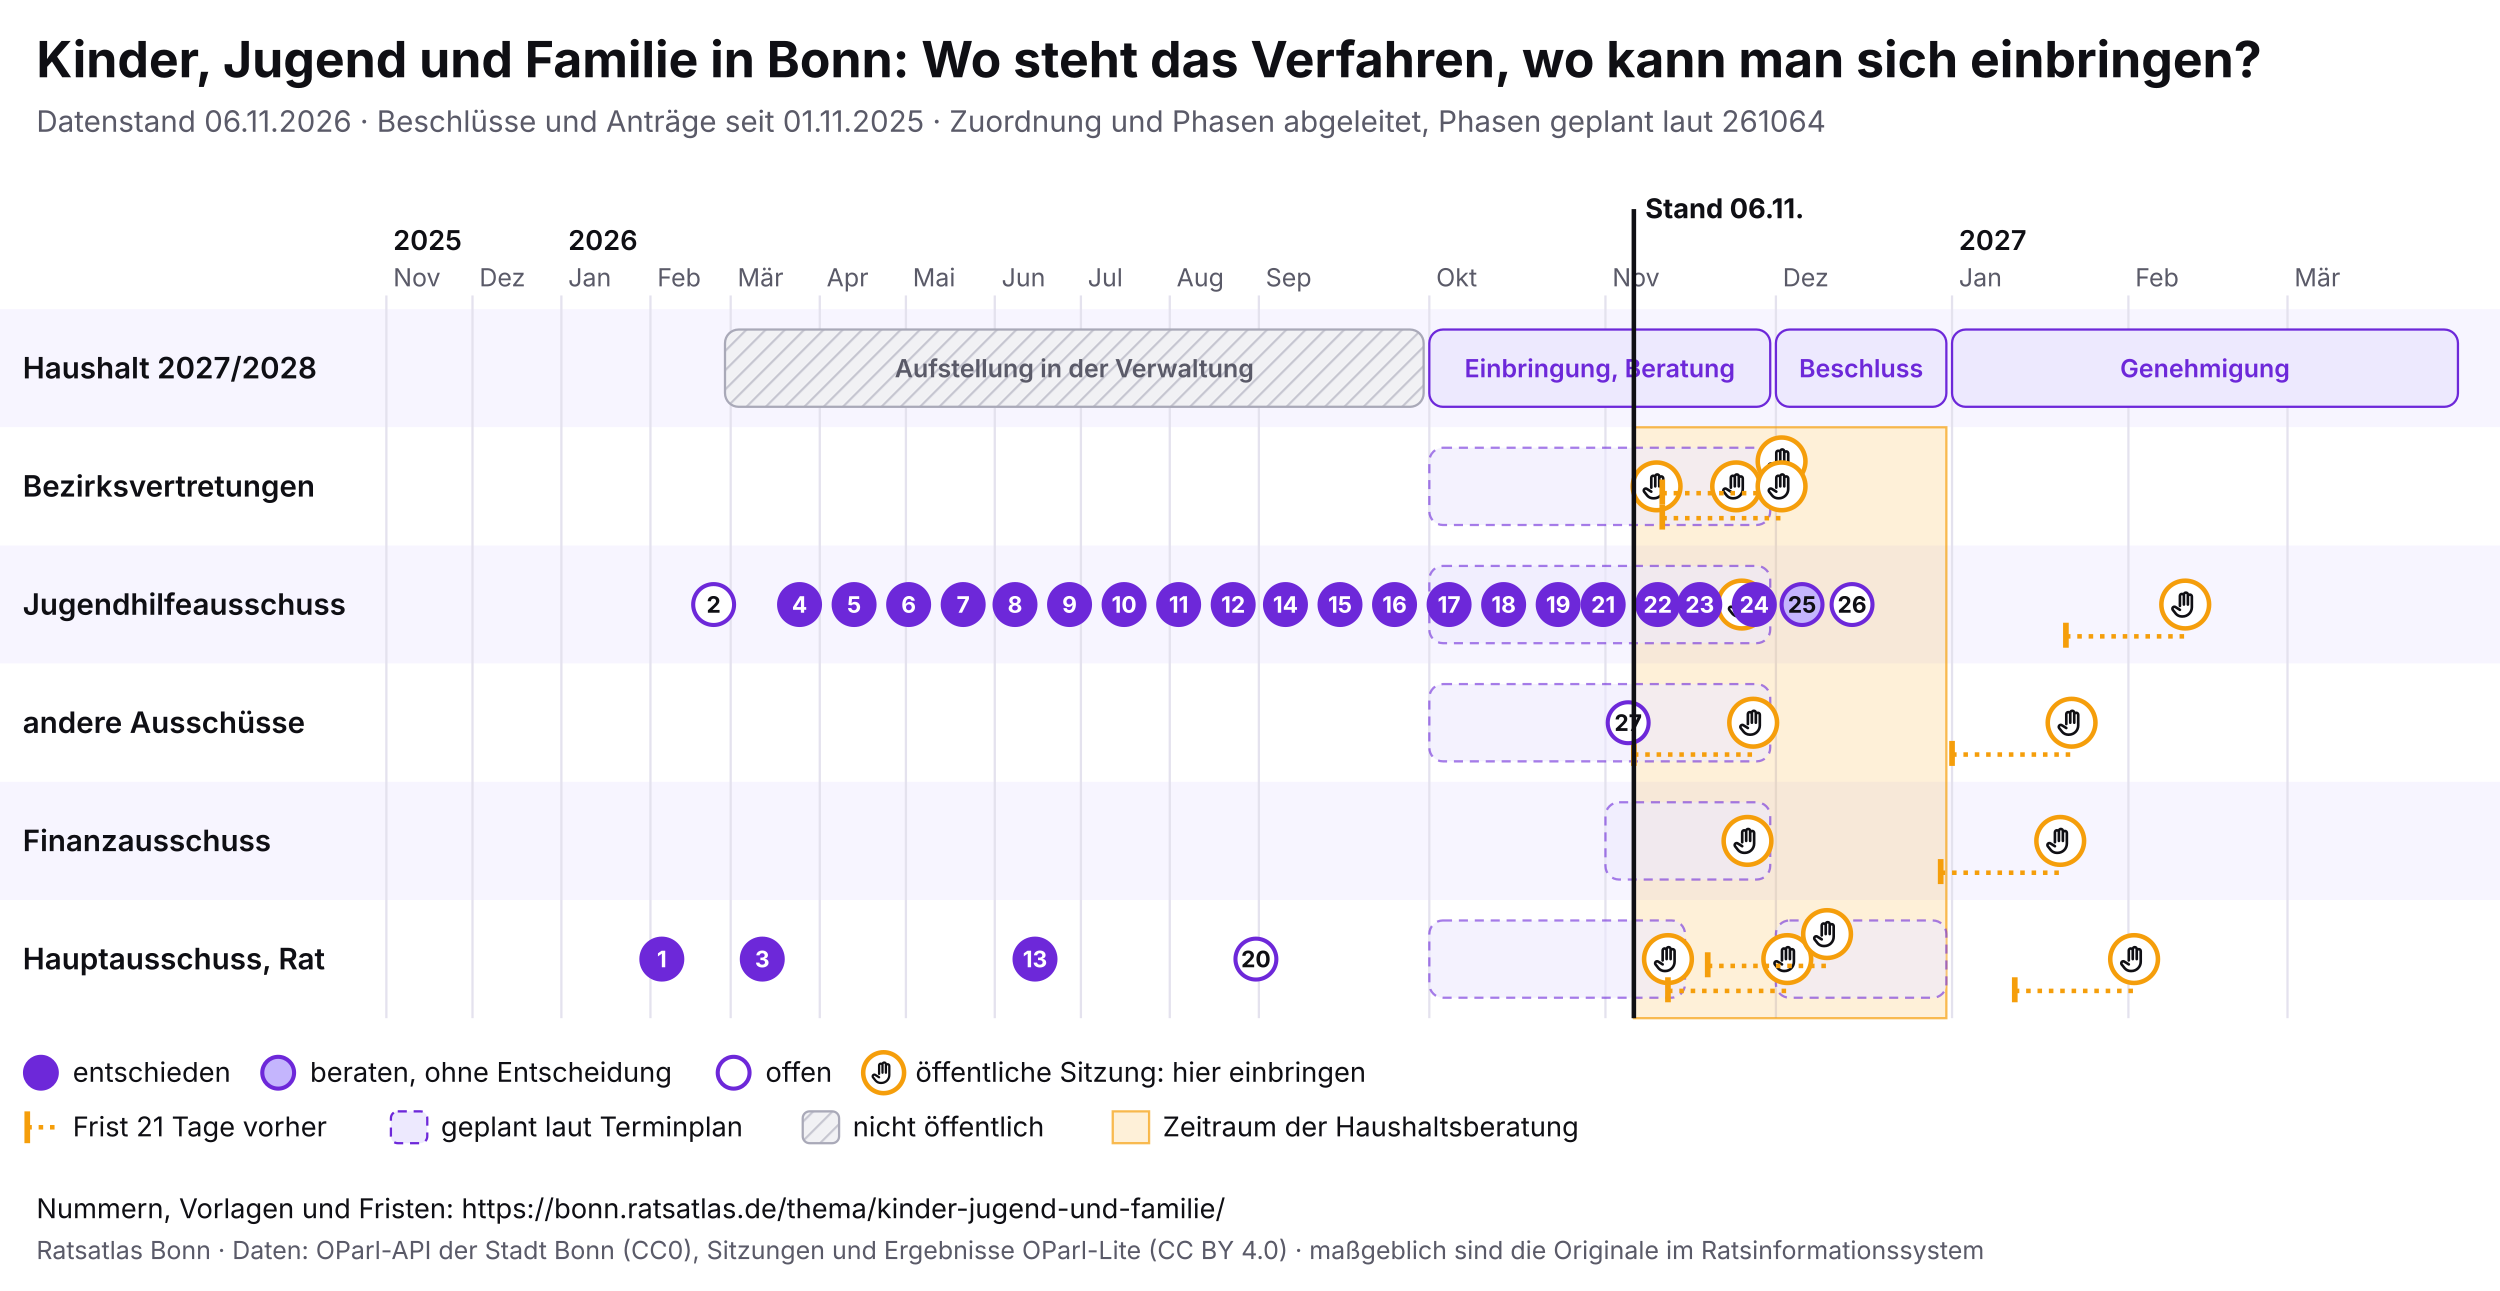
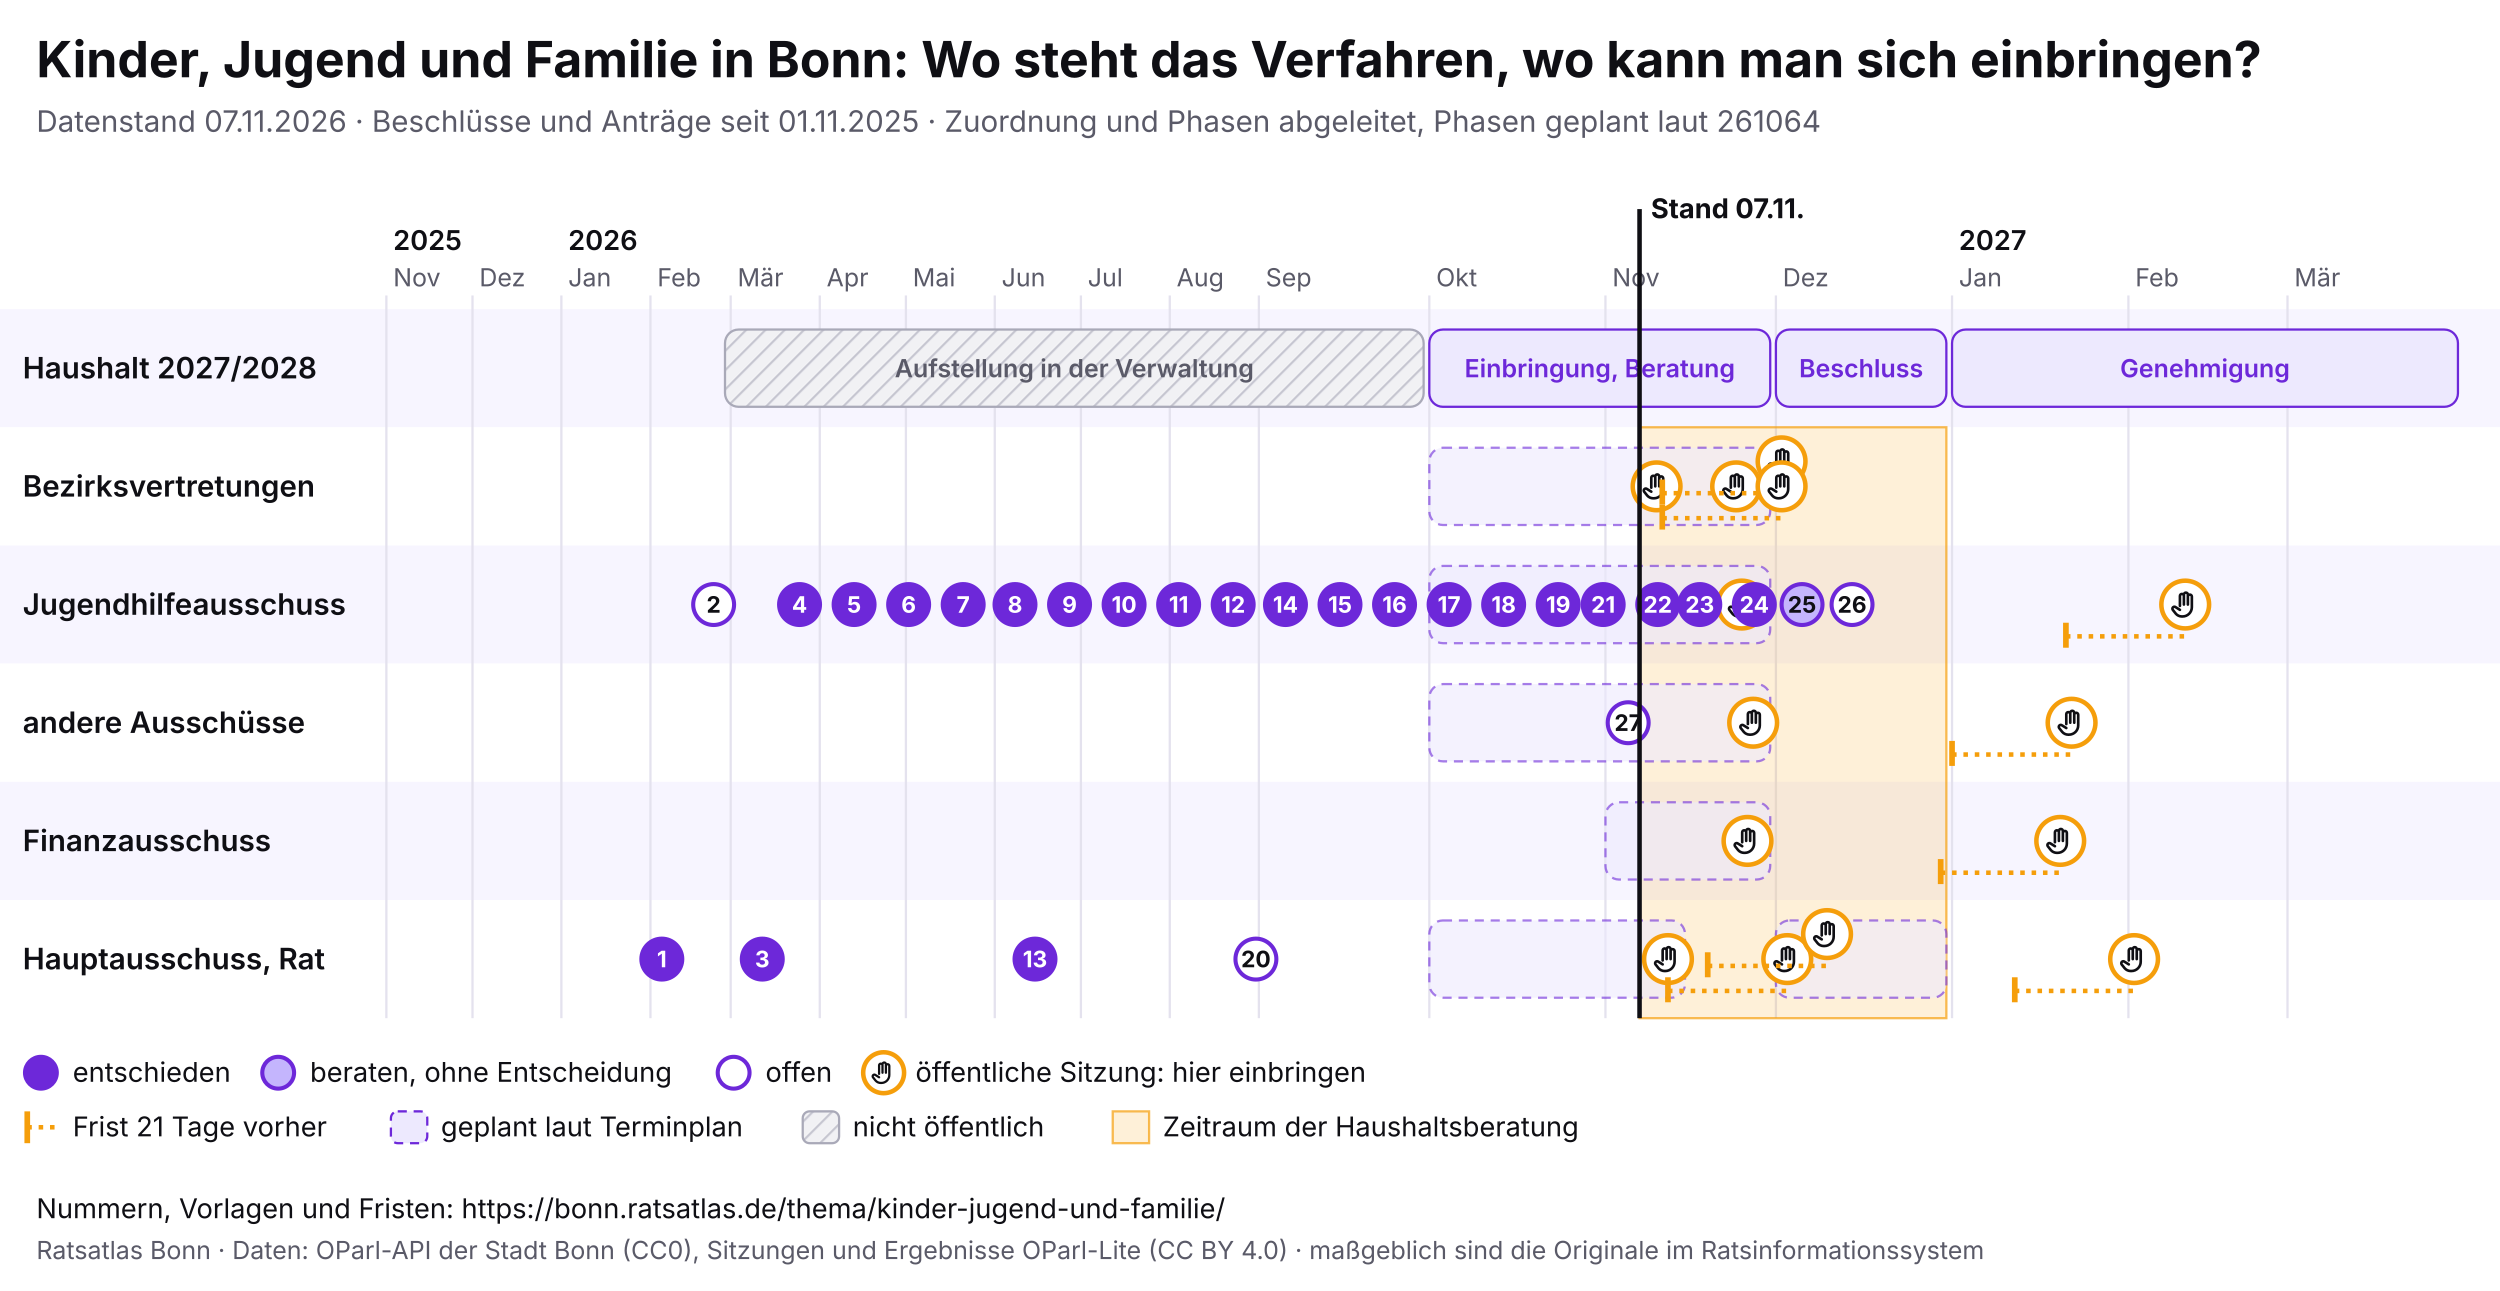
<svg xmlns="http://www.w3.org/2000/svg" viewBox="0 0 1100 568" width="1100" height="568" font-family="Inter, system-ui, sans-serif">
  <rect width="1100" height="568" fill="#ffffff" />
  <text x="16" y="34" font-size="22" font-weight="700" fill="#0f0f14">Kinder, Jugend und Familie in Bonn: Wo steht das Verfahren, wo kann man sich einbringen?</text>
-   <text x="16" y="58" font-size="13" fill="#5a5a68">Datenstand 06.11.2026 · Beschlüsse und Anträge seit 01.11.2025 · Zuordnung und Phasen abgeleitet, Phasen geplant laut 261064</text>
+   <text x="16" y="58" font-size="13" fill="#5a5a68">Datenstand 07.11.2026 · Beschlüsse und Anträge seit 01.11.2025 · Zuordnung und Phasen abgeleitet, Phasen geplant laut 261064</text>
  <svg x="0" y="74" width="1100" height="440" viewBox="0 0 1100 440" font-family="Inter, system-ui, sans-serif">
    <defs>
      <pattern id="pb-schraffur" width="6" height="6" patternUnits="userSpaceOnUse" patternTransform="rotate(45)">
        <rect width="6" height="6" fill="#f1f1f4" />
        <line x1="0" y1="0" x2="0" y2="6" stroke="#c9c9d3" stroke-width="2" />
      </pattern>
      <symbol id="pb-hand" viewBox="0 0 24 24">
        <path d="M8 13V5.5a1.5 1.5 0 0 1 3 0V12M11 11V4.5a1.5 1.5 0 0 1 3 0V12M14 11.5V6a1.5 1.5 0 0 1 3 0v8a7 7 0 0 1-7 7h-.6a6 6 0 0 1-4.5-2.1L2.6 16a1.5 1.5 0 0 1 2.2-2L8 16" />
      </symbol>
    </defs>
    <rect x="0" y="62" width="1100" height="52" fill="#f7f5ff" />
    <text x="10" y="92.5" font-size="13" font-weight="600" fill="#0f0f14">Haushalt 2027/2028</text>
    <rect x="0" y="114" width="1100" height="52" fill="#ffffff" />
    <text x="10" y="144.5" font-size="13" font-weight="600" fill="#0f0f14">Bezirksvertretungen</text>
    <rect x="0" y="166" width="1100" height="52" fill="#f7f5ff" />
    <text x="10" y="196.5" font-size="13" font-weight="600" fill="#0f0f14">Jugendhilfeausschuss</text>
    <rect x="0" y="218" width="1100" height="52" fill="#ffffff" />
    <text x="10" y="248.5" font-size="13" font-weight="600" fill="#0f0f14">andere Ausschüsse</text>
    <rect x="0" y="270" width="1100" height="52" fill="#f7f5ff" />
    <text x="10" y="300.5" font-size="13" font-weight="600" fill="#0f0f14">Finanzausschuss</text>
    <rect x="0" y="322" width="1100" height="52" fill="#ffffff" />
    <text x="10" y="352.5" font-size="13" font-weight="600" fill="#0f0f14">Hauptausschuss, Rat</text>
    <line x1="170.0" y1="56" x2="170.0" y2="374" stroke="#e4e2ee" />
    <text x="173.0" y="52" font-size="11" fill="#5a5a68">Nov</text>
    <text x="173.0" y="36" font-size="12" font-weight="600" fill="#0f0f14">2025</text>
    <line x1="207.9" y1="56" x2="207.9" y2="374" stroke="#e4e2ee" />
    <text x="210.9" y="52" font-size="11" fill="#5a5a68">Dez</text>
    <line x1="247.0" y1="56" x2="247.0" y2="374" stroke="#e4e2ee" />
    <text x="250.0" y="52" font-size="11" fill="#5a5a68">Jan</text>
    <text x="250.0" y="36" font-size="12" font-weight="600" fill="#0f0f14">2026</text>
    <line x1="286.2" y1="56" x2="286.2" y2="374" stroke="#e4e2ee" />
    <text x="289.2" y="52" font-size="11" fill="#5a5a68">Feb</text>
    <line x1="321.5" y1="56" x2="321.5" y2="374" stroke="#e4e2ee" />
    <text x="324.5" y="52" font-size="11" fill="#5a5a68">Mär</text>
    <line x1="360.7" y1="56" x2="360.7" y2="374" stroke="#e4e2ee" />
    <text x="363.7" y="52" font-size="11" fill="#5a5a68">Apr</text>
    <line x1="398.6" y1="56" x2="398.6" y2="374" stroke="#e4e2ee" />
    <text x="401.6" y="52" font-size="11" fill="#5a5a68">Mai</text>
    <line x1="437.7" y1="56" x2="437.7" y2="374" stroke="#e4e2ee" />
    <text x="440.7" y="52" font-size="11" fill="#5a5a68">Jun</text>
    <line x1="475.6" y1="56" x2="475.6" y2="374" stroke="#e4e2ee" />
    <text x="478.6" y="52" font-size="11" fill="#5a5a68">Jul</text>
    <line x1="514.7" y1="56" x2="514.7" y2="374" stroke="#e4e2ee" />
    <text x="517.7" y="52" font-size="11" fill="#5a5a68">Aug</text>
    <line x1="553.9" y1="56" x2="553.9" y2="374" stroke="#e4e2ee" />
    <text x="556.9" y="52" font-size="11" fill="#5a5a68">Sep</text>
    <line x1="628.9" y1="56" x2="628.9" y2="374" stroke="#e4e2ee" />
    <text x="631.9" y="52" font-size="11" fill="#5a5a68">Okt</text>
    <line x1="706.4" y1="56" x2="706.4" y2="374" stroke="#e4e2ee" />
    <text x="709.4" y="52" font-size="11" fill="#5a5a68">Nov</text>
    <line x1="781.4" y1="56" x2="781.4" y2="374" stroke="#e4e2ee" />
    <text x="784.4" y="52" font-size="11" fill="#5a5a68">Dez</text>
    <line x1="858.9" y1="56" x2="858.9" y2="374" stroke="#e4e2ee" />
    <text x="861.9" y="52" font-size="11" fill="#5a5a68">Jan</text>
    <text x="861.9" y="36" font-size="12" font-weight="600" fill="#0f0f14">2027</text>
    <line x1="936.5" y1="56" x2="936.5" y2="374" stroke="#e4e2ee" />
    <text x="939.5" y="52" font-size="11" fill="#5a5a68">Feb</text>
    <line x1="1006.5" y1="56" x2="1006.5" y2="374" stroke="#e4e2ee" />
    <text x="1009.5" y="52" font-size="11" fill="#5a5a68">Mär</text>
-     <rect x="718.9" y="114" width="137.5" height="260" fill="#f59e0b" fill-opacity="0.16" stroke="#f59e0b" stroke-opacity="0.7" />
+     <rect x="721.4" y="114" width="135.0" height="260" fill="#f59e0b" fill-opacity="0.16" stroke="#f59e0b" stroke-opacity="0.7" />
    <g>
      <rect x="319.0" y="71" width="307.4" height="34" rx="6" fill="url(#pb-schraffur)" stroke="#a9a9b8" />
      <text x="472.7" y="92.0" font-size="11" text-anchor="middle" font-weight="600" fill="#5a5a68">Aufstellung in der Verwaltung</text>
    </g>
    <g>
      <rect x="628.9" y="71" width="150.0" height="34" rx="6" fill="#ede9fe" stroke="#6d28d9" />
      <text x="703.9" y="92.0" font-size="11" text-anchor="middle" font-weight="600" fill="#6d28d9">Einbringung, Beratung</text>
    </g>
    <g>
      <rect x="781.4" y="71" width="75.0" height="34" rx="6" fill="#ede9fe" stroke="#6d28d9" />
      <text x="818.9" y="92.0" font-size="11" text-anchor="middle" font-weight="600" fill="#6d28d9">Beschluss</text>
    </g>
    <g>
      <rect x="858.9" y="71" width="222.6" height="34" rx="6" fill="#ede9fe" stroke="#6d28d9" />
      <text x="970.2" y="92.0" font-size="11" text-anchor="middle" font-weight="600" fill="#6d28d9">Genehmigung</text>
    </g>
    <g>
      <rect x="628.9" y="123" width="150.0" height="34" rx="6" fill="#ede9fe" fill-opacity="0.6" stroke="#6d28d9" stroke-opacity="0.6" stroke-dasharray="4 3" />
    </g>
    <g>
      <rect x="628.9" y="175" width="150.0" height="34" rx="6" fill="#ede9fe" fill-opacity="0.6" stroke="#6d28d9" stroke-opacity="0.6" stroke-dasharray="4 3" />
    </g>
    <g>
      <rect x="628.9" y="227" width="150.0" height="34" rx="6" fill="#ede9fe" fill-opacity="0.6" stroke="#6d28d9" stroke-opacity="0.6" stroke-dasharray="4 3" />
    </g>
    <g>
      <rect x="706.4" y="279" width="72.5" height="34" rx="6" fill="#ede9fe" fill-opacity="0.6" stroke="#6d28d9" stroke-opacity="0.6" stroke-dasharray="4 3" />
    </g>
    <g>
      <rect x="628.9" y="331" width="112.5" height="34" rx="6" fill="#ede9fe" fill-opacity="0.6" stroke="#6d28d9" stroke-opacity="0.6" stroke-dasharray="4 3" />
    </g>
    <g>
      <rect x="781.4" y="331" width="75.0" height="34" rx="6" fill="#ede9fe" fill-opacity="0.6" stroke="#6d28d9" stroke-opacity="0.6" stroke-dasharray="4 3" />
    </g>
    <g>
      <circle cx="728.9" cy="140.0" r="10.5" fill="#fff" stroke="#f59e0b" stroke-width="2" />
      <use href="#pb-hand" x="721.9" y="133.0" width="14" height="14" fill="none" stroke="#0f0f14" stroke-width="2" stroke-linecap="round" stroke-linejoin="round" />
    </g>
    <g>
      <circle cx="733.9" cy="348.0" r="10.5" fill="#fff" stroke="#f59e0b" stroke-width="2" />
      <use href="#pb-hand" x="726.9" y="341.0" width="14" height="14" fill="none" stroke="#0f0f14" stroke-width="2" stroke-linecap="round" stroke-linejoin="round" />
    </g>
    <g>
      <circle cx="763.9" cy="140.0" r="10.5" fill="#fff" stroke="#f59e0b" stroke-width="2" />
      <use href="#pb-hand" x="756.9" y="133.0" width="14" height="14" fill="none" stroke="#0f0f14" stroke-width="2" stroke-linecap="round" stroke-linejoin="round" />
    </g>
    <g>
      <circle cx="766.4" cy="192.0" r="10.5" fill="#fff" stroke="#f59e0b" stroke-width="2" />
      <use href="#pb-hand" x="759.4" y="185.0" width="14" height="14" fill="none" stroke="#0f0f14" stroke-width="2" stroke-linecap="round" stroke-linejoin="round" />
    </g>
    <g>
      <circle cx="768.9" cy="296.0" r="10.5" fill="#fff" stroke="#f59e0b" stroke-width="2" />
      <use href="#pb-hand" x="761.9" y="289.0" width="14" height="14" fill="none" stroke="#0f0f14" stroke-width="2" stroke-linecap="round" stroke-linejoin="round" />
    </g>
-     <line x1="718.9" y1="258.0" x2="771.4" y2="258.0" stroke="#f59e0b" stroke-width="2" stroke-dasharray="2 3" />
-     <line x1="718.9" y1="252.0" x2="718.9" y2="263.0" stroke="#f59e0b" stroke-width="2.5" />
    <g>
      <circle cx="771.4" cy="244.0" r="10.5" fill="#fff" stroke="#f59e0b" stroke-width="2" />
      <use href="#pb-hand" x="764.4" y="237.0" width="14" height="14" fill="none" stroke="#0f0f14" stroke-width="2" stroke-linecap="round" stroke-linejoin="round" />
    </g>
    <line x1="731.4" y1="143.0" x2="783.9" y2="143.0" stroke="#f59e0b" stroke-width="2" stroke-dasharray="2 3" />
    <line x1="731.4" y1="137.0" x2="731.4" y2="148.0" stroke="#f59e0b" stroke-width="2.5" />
    <g>
      <circle cx="783.9" cy="129.0" r="10.5" fill="#fff" stroke="#f59e0b" stroke-width="2" />
      <use href="#pb-hand" x="776.9" y="122.0" width="14" height="14" fill="none" stroke="#0f0f14" stroke-width="2" stroke-linecap="round" stroke-linejoin="round" />
    </g>
    <line x1="731.4" y1="154.0" x2="783.9" y2="154.0" stroke="#f59e0b" stroke-width="2" stroke-dasharray="2 3" />
    <line x1="731.4" y1="148.0" x2="731.4" y2="159.0" stroke="#f59e0b" stroke-width="2.5" />
    <g>
      <circle cx="783.9" cy="140.0" r="10.5" fill="#fff" stroke="#f59e0b" stroke-width="2" />
      <use href="#pb-hand" x="776.9" y="133.0" width="14" height="14" fill="none" stroke="#0f0f14" stroke-width="2" stroke-linecap="round" stroke-linejoin="round" />
    </g>
    <line x1="733.9" y1="362.0" x2="786.4" y2="362.0" stroke="#f59e0b" stroke-width="2" stroke-dasharray="2 3" />
    <line x1="733.9" y1="356.0" x2="733.9" y2="367.0" stroke="#f59e0b" stroke-width="2.5" />
    <g>
      <circle cx="786.4" cy="348.0" r="10.5" fill="#fff" stroke="#f59e0b" stroke-width="2" />
      <use href="#pb-hand" x="779.4" y="341.0" width="14" height="14" fill="none" stroke="#0f0f14" stroke-width="2" stroke-linecap="round" stroke-linejoin="round" />
    </g>
    <line x1="751.4" y1="351.0" x2="803.9" y2="351.0" stroke="#f59e0b" stroke-width="2" stroke-dasharray="2 3" />
    <line x1="751.4" y1="345.0" x2="751.4" y2="356.0" stroke="#f59e0b" stroke-width="2.5" />
    <g>
      <circle cx="803.9" cy="337.0" r="10.5" fill="#fff" stroke="#f59e0b" stroke-width="2" />
      <use href="#pb-hand" x="796.9" y="330.0" width="14" height="14" fill="none" stroke="#0f0f14" stroke-width="2" stroke-linecap="round" stroke-linejoin="round" />
    </g>
    <line x1="853.9" y1="310.0" x2="906.5" y2="310.0" stroke="#f59e0b" stroke-width="2" stroke-dasharray="2 3" />
    <line x1="853.9" y1="304.0" x2="853.9" y2="315.0" stroke="#f59e0b" stroke-width="2.5" />
    <g>
      <circle cx="906.5" cy="296.0" r="10.5" fill="#fff" stroke="#f59e0b" stroke-width="2" />
      <use href="#pb-hand" x="899.5" y="289.0" width="14" height="14" fill="none" stroke="#0f0f14" stroke-width="2" stroke-linecap="round" stroke-linejoin="round" />
    </g>
    <line x1="858.9" y1="258.0" x2="911.5" y2="258.0" stroke="#f59e0b" stroke-width="2" stroke-dasharray="2 3" />
    <line x1="858.9" y1="252.0" x2="858.9" y2="263.0" stroke="#f59e0b" stroke-width="2.5" />
    <g>
      <circle cx="911.5" cy="244.0" r="10.5" fill="#fff" stroke="#f59e0b" stroke-width="2" />
      <use href="#pb-hand" x="904.5" y="237.0" width="14" height="14" fill="none" stroke="#0f0f14" stroke-width="2" stroke-linecap="round" stroke-linejoin="round" />
    </g>
    <line x1="886.5" y1="362.0" x2="939.0" y2="362.0" stroke="#f59e0b" stroke-width="2" stroke-dasharray="2 3" />
    <line x1="886.5" y1="356.0" x2="886.5" y2="367.0" stroke="#f59e0b" stroke-width="2.5" />
    <g>
      <circle cx="939.0" cy="348.0" r="10.5" fill="#fff" stroke="#f59e0b" stroke-width="2" />
      <use href="#pb-hand" x="932.0" y="341.0" width="14" height="14" fill="none" stroke="#0f0f14" stroke-width="2" stroke-linecap="round" stroke-linejoin="round" />
    </g>
    <line x1="909.0" y1="206.0" x2="961.5" y2="206.0" stroke="#f59e0b" stroke-width="2" stroke-dasharray="2 3" />
    <line x1="909.0" y1="200.0" x2="909.0" y2="211.0" stroke="#f59e0b" stroke-width="2.5" />
    <g>
      <circle cx="961.5" cy="192.0" r="10.5" fill="#fff" stroke="#f59e0b" stroke-width="2" />
      <use href="#pb-hand" x="954.5" y="185.0" width="14" height="14" fill="none" stroke="#0f0f14" stroke-width="2" stroke-linecap="round" stroke-linejoin="round" />
    </g>
    <g>
      <circle cx="291.2" cy="348.0" r="9" fill="#6d28d9" stroke="#6d28d9" stroke-width="1.8" />
      <text x="291.2" y="351.6" font-size="10" font-weight="700" text-anchor="middle" fill="#fff">1</text>
    </g>
    <g>
      <circle cx="314.0" cy="192.0" r="9" fill="#fff" stroke="#6d28d9" stroke-width="1.8" />
      <text x="314.0" y="195.6" font-size="10" font-weight="700" text-anchor="middle" fill="#0f0f14">2</text>
    </g>
    <g>
      <circle cx="335.4" cy="348.0" r="9" fill="#6d28d9" stroke="#6d28d9" stroke-width="1.8" />
      <text x="335.4" y="351.6" font-size="10" font-weight="700" text-anchor="middle" fill="#fff">3</text>
    </g>
    <g>
      <circle cx="351.8" cy="192.0" r="9" fill="#6d28d9" stroke="#6d28d9" stroke-width="1.8" />
      <text x="351.8" y="195.6" font-size="10" font-weight="700" text-anchor="middle" fill="#fff">4</text>
    </g>
    <g>
      <circle cx="375.8" cy="192.0" r="9" fill="#6d28d9" stroke="#6d28d9" stroke-width="1.8" />
      <text x="375.8" y="195.6" font-size="10" font-weight="700" text-anchor="middle" fill="#fff">5</text>
    </g>
    <g>
      <circle cx="399.8" cy="192.0" r="9" fill="#6d28d9" stroke="#6d28d9" stroke-width="1.8" />
      <text x="399.8" y="195.6" font-size="10" font-weight="700" text-anchor="middle" fill="#fff">6</text>
    </g>
    <g>
      <circle cx="423.8" cy="192.0" r="9" fill="#6d28d9" stroke="#6d28d9" stroke-width="1.8" />
      <text x="423.8" y="195.6" font-size="10" font-weight="700" text-anchor="middle" fill="#fff">7</text>
    </g>
    <g>
      <circle cx="446.6" cy="192.0" r="9" fill="#6d28d9" stroke="#6d28d9" stroke-width="1.8" />
      <text x="446.6" y="195.6" font-size="10" font-weight="700" text-anchor="middle" fill="#fff">8</text>
    </g>
    <g>
      <circle cx="470.6" cy="192.0" r="9" fill="#6d28d9" stroke="#6d28d9" stroke-width="1.8" />
      <text x="470.6" y="195.6" font-size="10" font-weight="700" text-anchor="middle" fill="#fff">9</text>
    </g>
    <g>
      <circle cx="494.6" cy="192.0" r="9" fill="#6d28d9" stroke="#6d28d9" stroke-width="1.8" />
      <text x="494.6" y="195.6" font-size="10" font-weight="700" text-anchor="middle" fill="#fff">10</text>
    </g>
    <g>
      <circle cx="518.6" cy="192.0" r="9" fill="#6d28d9" stroke="#6d28d9" stroke-width="1.8" />
      <text x="518.6" y="195.6" font-size="10" font-weight="700" text-anchor="middle" fill="#fff">11</text>
    </g>
    <g>
      <circle cx="542.6" cy="192.0" r="9" fill="#6d28d9" stroke="#6d28d9" stroke-width="1.8" />
      <text x="542.6" y="195.6" font-size="10" font-weight="700" text-anchor="middle" fill="#fff">12</text>
    </g>
    <g>
      <circle cx="455.4" cy="348.0" r="9" fill="#6d28d9" stroke="#6d28d9" stroke-width="1.8" />
      <text x="455.4" y="351.6" font-size="10" font-weight="700" text-anchor="middle" fill="#fff">13</text>
    </g>
    <g>
      <circle cx="565.6" cy="192.0" r="9" fill="#6d28d9" stroke="#6d28d9" stroke-width="1.8" />
      <text x="565.6" y="195.6" font-size="10" font-weight="700" text-anchor="middle" fill="#fff">14</text>
    </g>
    <g>
      <circle cx="589.6" cy="192.0" r="9" fill="#6d28d9" stroke="#6d28d9" stroke-width="1.8" />
      <text x="589.6" y="195.6" font-size="10" font-weight="700" text-anchor="middle" fill="#fff">15</text>
    </g>
    <g>
      <circle cx="613.6" cy="192.0" r="9" fill="#6d28d9" stroke="#6d28d9" stroke-width="1.8" />
      <text x="613.6" y="195.6" font-size="10" font-weight="700" text-anchor="middle" fill="#fff">16</text>
    </g>
    <g>
      <circle cx="637.6" cy="192.0" r="9" fill="#6d28d9" stroke="#6d28d9" stroke-width="1.8" />
      <text x="637.6" y="195.6" font-size="10" font-weight="700" text-anchor="middle" fill="#fff">17</text>
    </g>
    <g>
      <circle cx="661.6" cy="192.0" r="9" fill="#6d28d9" stroke="#6d28d9" stroke-width="1.8" />
      <text x="661.6" y="195.6" font-size="10" font-weight="700" text-anchor="middle" fill="#fff">18</text>
    </g>
    <g>
      <circle cx="685.6" cy="192.0" r="9" fill="#6d28d9" stroke="#6d28d9" stroke-width="1.8" />
      <text x="685.6" y="195.6" font-size="10" font-weight="700" text-anchor="middle" fill="#fff">19</text>
    </g>
    <g>
      <circle cx="552.6" cy="348.0" r="9" fill="#fff" stroke="#6d28d9" stroke-width="1.8" />
      <text x="552.6" y="351.6" font-size="10" font-weight="700" text-anchor="middle" fill="#0f0f14">20</text>
    </g>
    <g>
      <circle cx="705.4" cy="192.0" r="9" fill="#6d28d9" stroke="#6d28d9" stroke-width="1.8" />
      <text x="705.4" y="195.6" font-size="10" font-weight="700" text-anchor="middle" fill="#fff">21</text>
    </g>
    <g>
      <circle cx="729.4" cy="192.0" r="9" fill="#6d28d9" stroke="#6d28d9" stroke-width="1.8" />
      <text x="729.4" y="195.6" font-size="10" font-weight="700" text-anchor="middle" fill="#fff">22</text>
    </g>
    <g>
      <circle cx="747.9" cy="192.0" r="9" fill="#6d28d9" stroke="#6d28d9" stroke-width="1.8" />
      <text x="747.9" y="195.6" font-size="10" font-weight="700" text-anchor="middle" fill="#fff">23</text>
    </g>
    <g>
      <circle cx="771.9" cy="192.0" r="9" fill="#6d28d9" stroke="#6d28d9" stroke-width="1.8" />
      <text x="771.9" y="195.6" font-size="10" font-weight="700" text-anchor="middle" fill="#fff">24</text>
    </g>
    <g>
      <circle cx="792.9" cy="192.0" r="9" fill="#c4b5fd" stroke="#6d28d9" stroke-width="1.8" />
      <text x="792.9" y="195.6" font-size="10" font-weight="700" text-anchor="middle" fill="#0f0f14">25</text>
    </g>
    <g>
      <circle cx="814.9" cy="192.0" r="9" fill="#fff" stroke="#6d28d9" stroke-width="1.8" />
      <text x="814.9" y="195.6" font-size="10" font-weight="700" text-anchor="middle" fill="#0f0f14">26</text>
    </g>
    <g>
      <circle cx="716.4" cy="244.0" r="9" fill="#fff" stroke="#6d28d9" stroke-width="1.8" />
      <text x="716.4" y="247.6" font-size="10" font-weight="700" text-anchor="middle" fill="#0f0f14">27</text>
    </g>
-     <line x1="718.9" y1="18" x2="718.9" y2="374" stroke="#0f0f14" stroke-width="2" pointer-events="none" />
-     <text x="723.9" y="22" font-size="12" font-weight="700" fill="#0f0f14">Stand 06.11.</text>
+     <line x1="721.4" y1="18" x2="721.4" y2="374" stroke="#0f0f14" stroke-width="2" pointer-events="none" />
+     <text x="726.4" y="22" font-size="12" font-weight="700" fill="#0f0f14">Stand 07.11.</text>
    <circle cx="18" cy="398" r="7" fill="#6d28d9" stroke="#6d28d9" stroke-width="1.8" />
    <text x="32" y="402" font-size="12" fill="#0f0f14">entschieden</text>
    <circle cx="122.4" cy="398" r="7" fill="#c4b5fd" stroke="#6d28d9" stroke-width="1.8" />
    <text x="136.4" y="402" font-size="12" fill="#0f0f14">beraten, ohne Entscheidung</text>
    <circle cx="322.8" cy="398" r="7" fill="#fff" stroke="#6d28d9" stroke-width="1.8" />
    <text x="336.8" y="402" font-size="12" fill="#0f0f14">offen</text>
    <circle cx="388.8" cy="398" r="9" fill="#fff" stroke="#f59e0b" stroke-width="2" />
    <use href="#pb-hand" x="382.8" y="392" width="12" height="12" fill="none" stroke="#0f0f14" stroke-width="2" stroke-linecap="round" stroke-linejoin="round" />
    <text x="402.8" y="402" font-size="12" fill="#0f0f14">öffentliche Sitzung: hier einbringen</text>
    <line x1="12" y1="415" x2="12" y2="429" stroke="#f59e0b" stroke-width="2.5" />
    <line x1="12" y1="422" x2="26" y2="422" stroke="#f59e0b" stroke-width="2" stroke-dasharray="2 3" />
    <text x="32" y="426" font-size="12" fill="#0f0f14">Frist 21 Tage vorher</text>
    <rect x="172.0" y="415" width="16" height="14" rx="3" fill="#ede9fe" stroke="#6d28d9" stroke-dasharray="4 3" />
    <text x="194.0" y="426" font-size="12" fill="#0f0f14">geplant laut Terminplan</text>
    <rect x="353.2" y="415" width="16" height="14" rx="3" fill="url(#pb-schraffur)" stroke="#a9a9b8" />
    <text x="375.2" y="426" font-size="12" fill="#0f0f14">nicht öffentlich</text>
    <rect x="489.6" y="415" width="16" height="14" fill="#f59e0b" fill-opacity="0.16" stroke="#f59e0b" stroke-opacity="0.7" />
    <text x="511.6" y="426" font-size="12" fill="#0f0f14">Zeitraum der Haushaltsberatung</text>
  </svg>
  <text x="16" y="536" font-size="12" fill="#0f0f14">Nummern, Vorlagen und Fristen: https://bonn.ratsatlas.de/thema/kinder-jugend-und-familie/</text>
  <text x="16" y="554" font-size="11" fill="#5a5a68">Ratsatlas Bonn · Daten: OParl-API der Stadt Bonn (CC0), Sitzungen und Ergebnisse OParl-Lite (CC BY 4.0) · maßgeblich sind die Originale im Ratsinformationssystem</text>
</svg>
